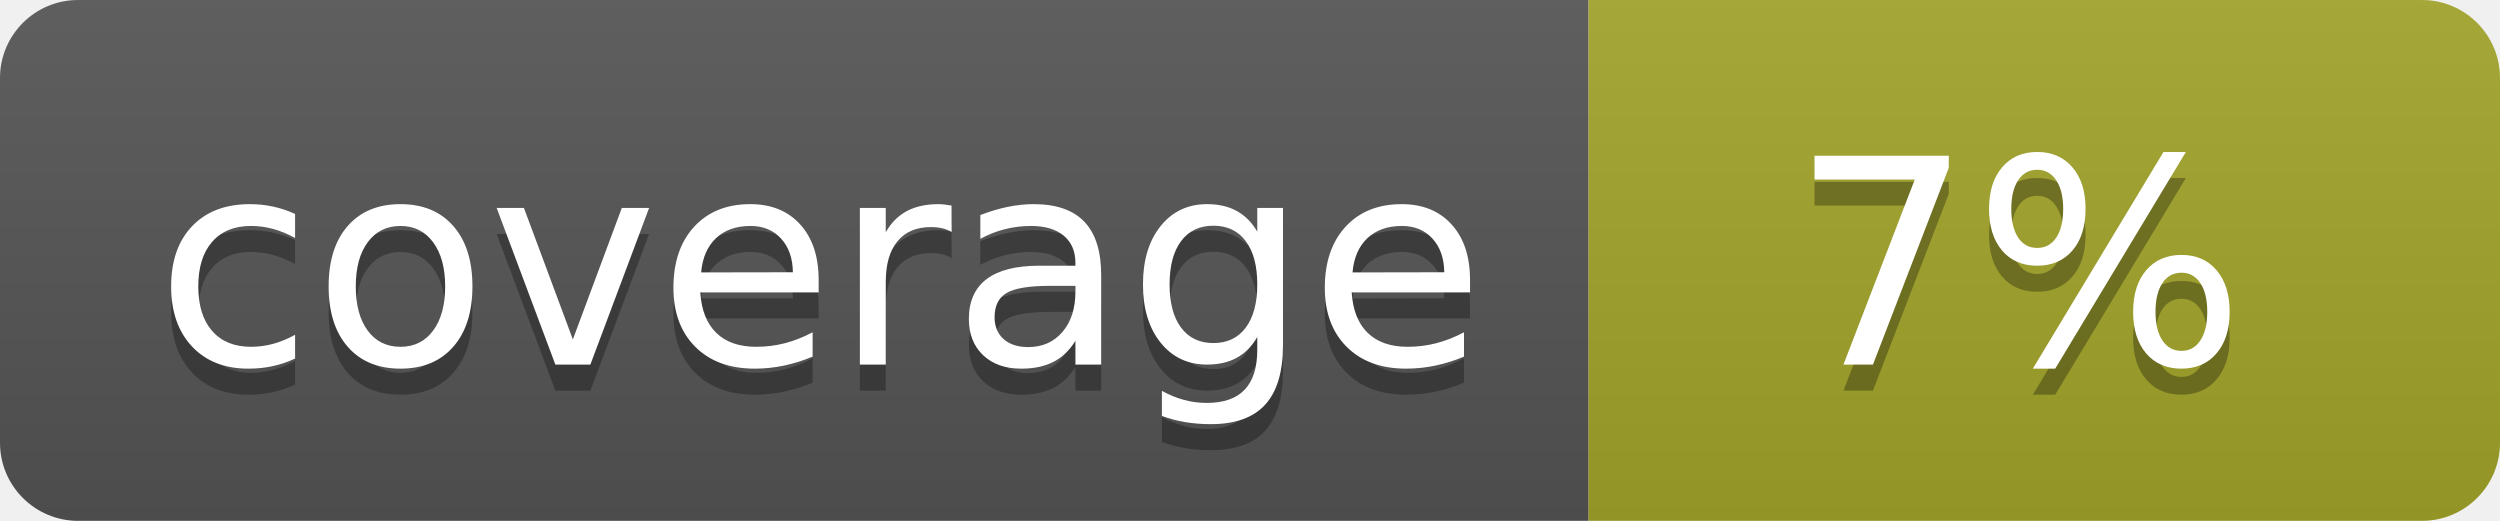
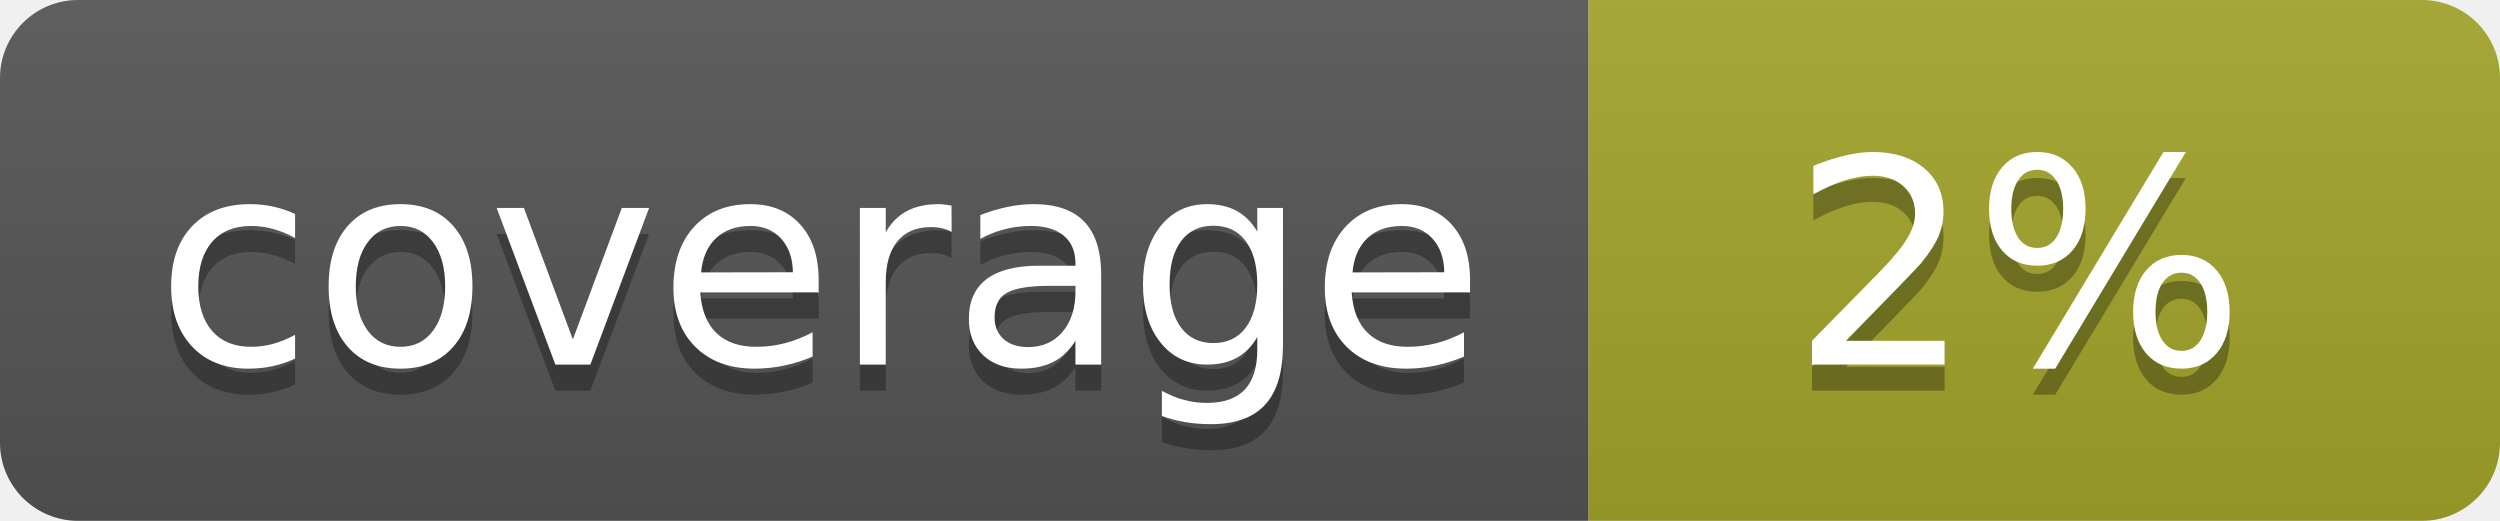
<svg xmlns="http://www.w3.org/2000/svg" width="96" height="20">
  <linearGradient id="b" x2="0" y2="100%">
    <stop offset="0" stop-color="#bbb" stop-opacity=".1" />
    <stop offset="1" stop-opacity=".1" />
  </linearGradient>
  <clipPath id="a">
    <rect width="96" height="20" rx="3" fill="#fff" />
  </clipPath>
  <g clip-path="url(#a)">
    <path fill="#555" d="M0 0h61v20H0z" />
    <path fill="#A3A52A" d="M61 0h35v20H61z" />
    <path fill="url(#b)" d="M0 0h96v20H0z" />
  </g>
  <g fill="#fff" text-anchor="middle" font-family="DejaVu Sans,Verdana,Geneva,sans-serif" font-size="110">
    <text x="315" y="150" fill="#010101" fill-opacity=".3" transform="scale(.1)" textLength="510">coverage</text>
    <text x="315" y="140" transform="scale(.1)" textLength="510">coverage</text>
-     <text x="775" y="150" fill="#010101" fill-opacity=".3" transform="scale(.1)" textLength="250">7%</text>
-     <text x="775" y="140" transform="scale(.1)" textLength="250">7%</text>
+     <text x="775" y="150" fill="#010101" fill-opacity=".3" transform="scale(.1)" textLength="250">2%</text>
+     <text x="775" y="140" transform="scale(.1)" textLength="250">2%</text>
  </g>
</svg>
